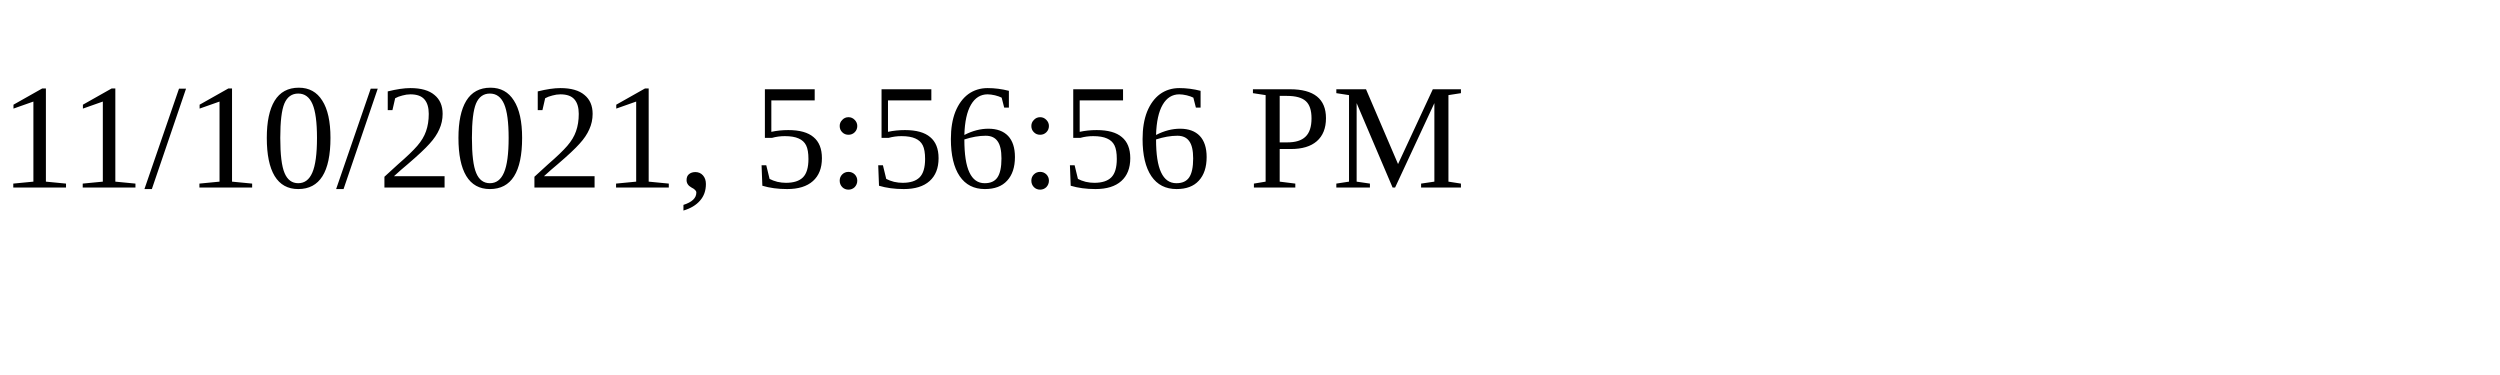
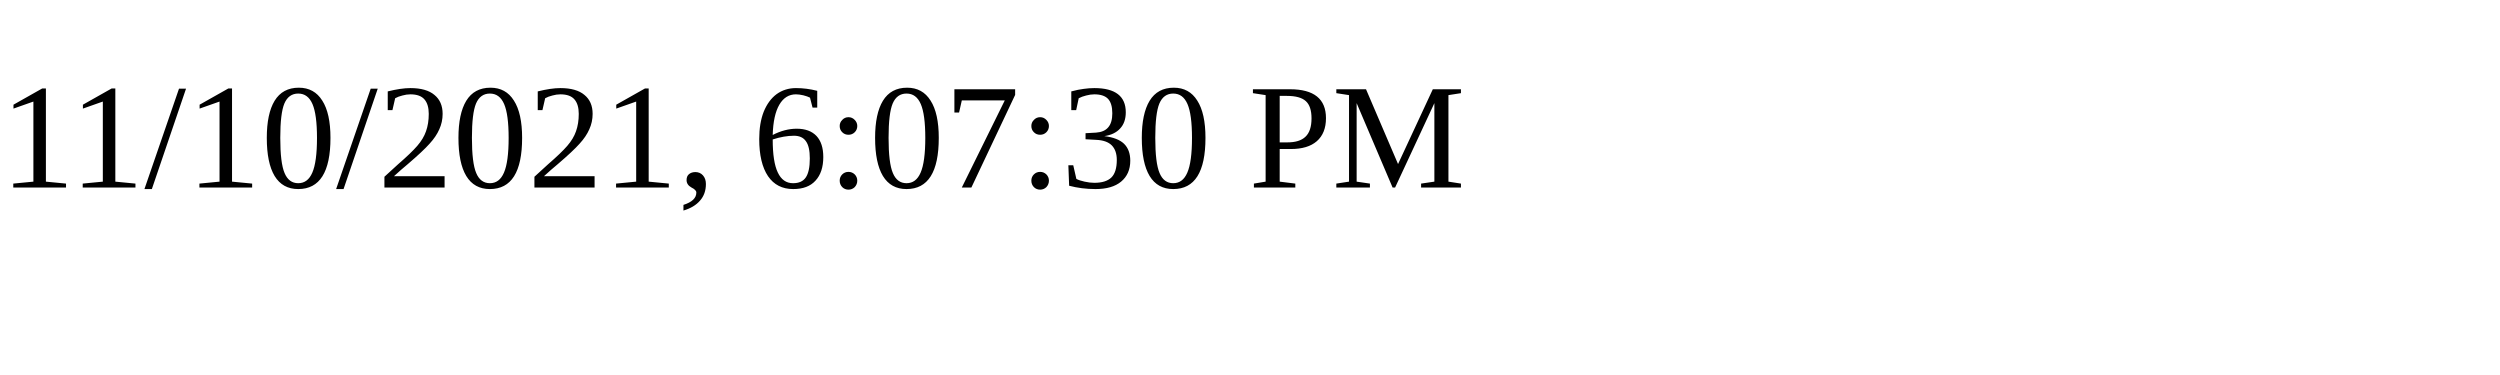
<svg xmlns="http://www.w3.org/2000/svg" height="30" width="200">
-   <text x="0" y="15">11/10/2021, 5:56:56 PM</text>
+   <text x="0" y="15">11/10/2021, 6:07:30 PM</text>
</svg>
